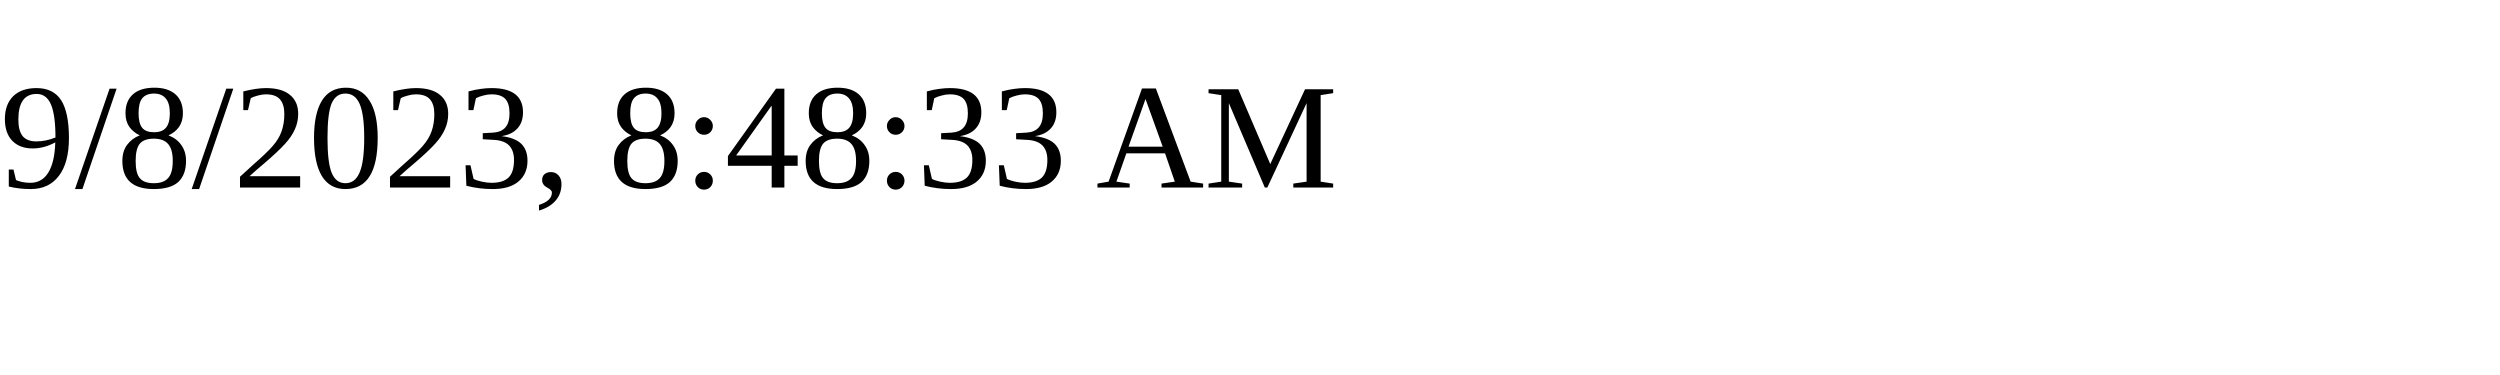
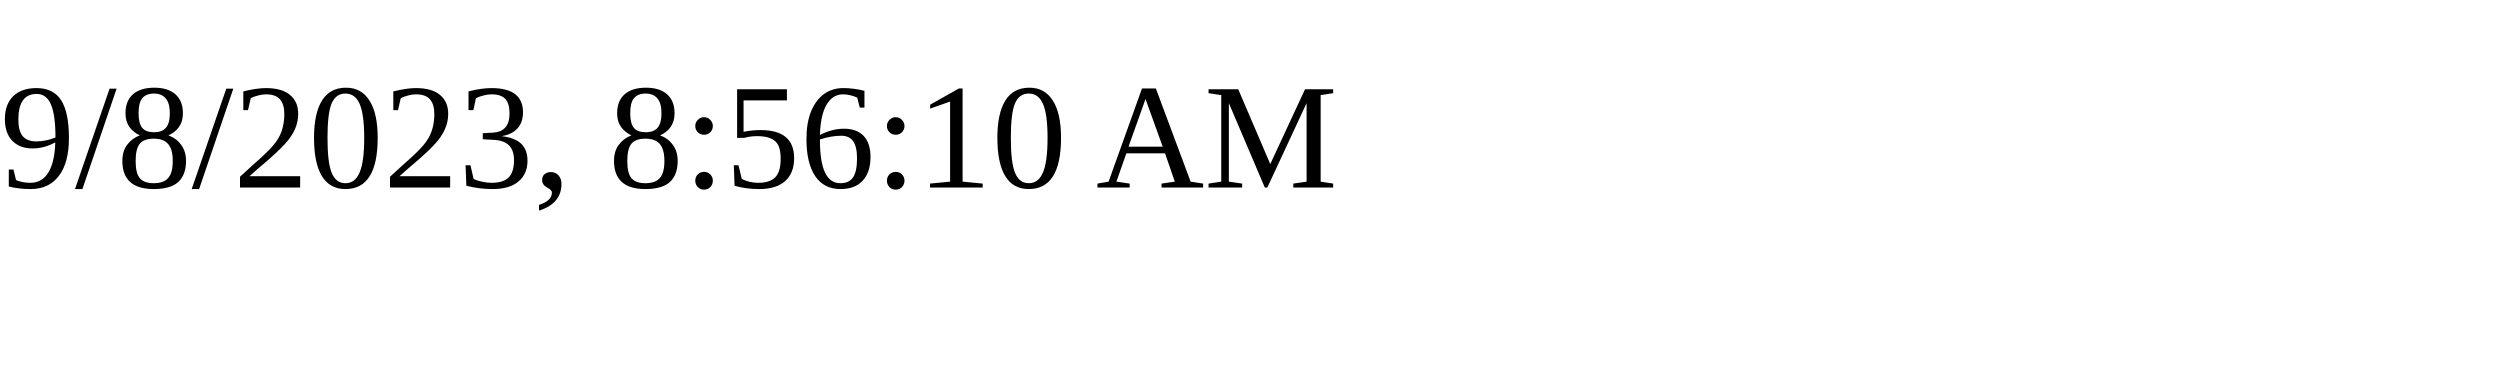
<svg xmlns="http://www.w3.org/2000/svg" height="30" width="200">
-   <text x="0" y="15">9/8/2023, 8:48:33 AM</text>
+   <text x="0" y="15">9/8/2023, 8:56:10 AM</text>
</svg>
